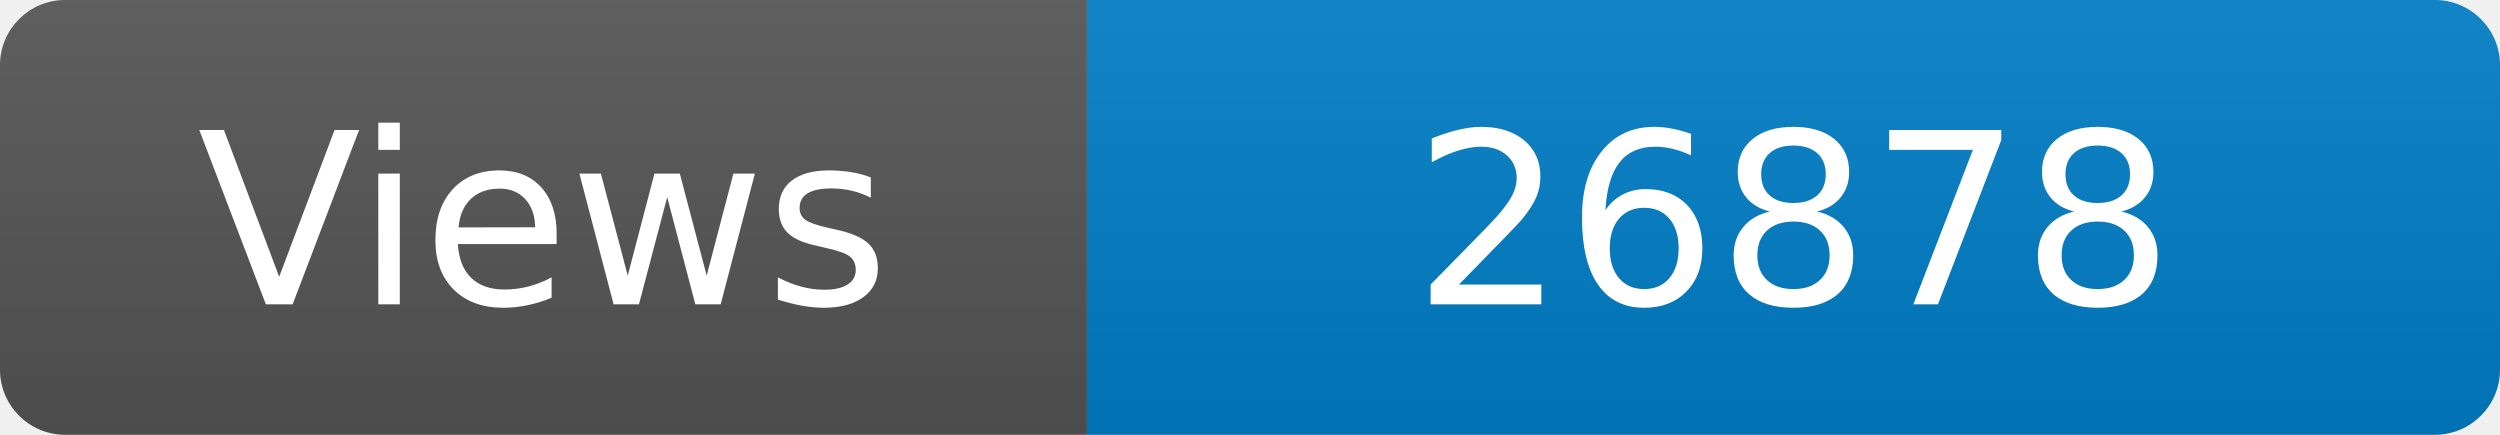
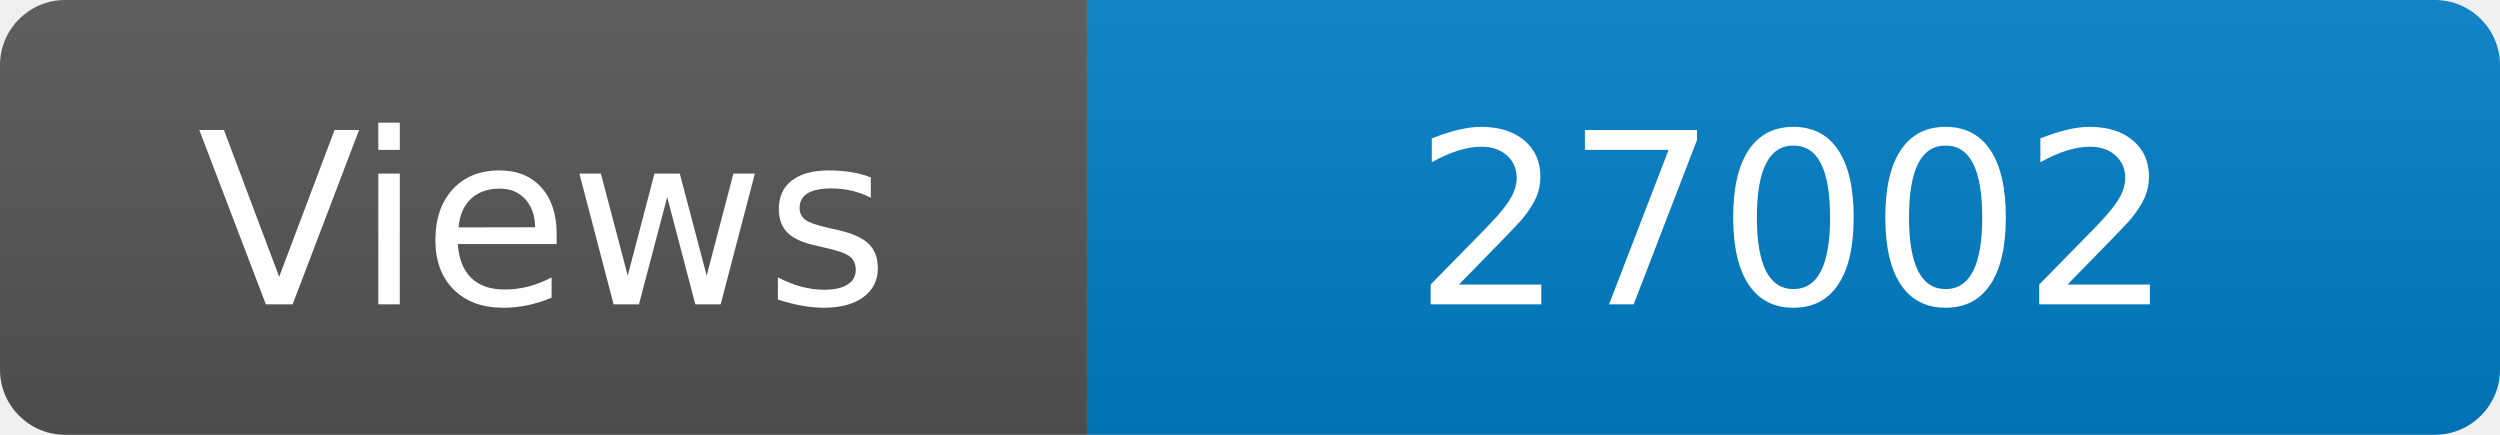
<svg xmlns="http://www.w3.org/2000/svg" width="115" height="20" role="img" aria-label="Maintained?: yes">
  <linearGradient id="s" x2="0" y2="100%">
    <stop offset="0" stop-color="#bbb" stop-opacity=".1" />
    <stop offset="1" stop-opacity=".1" />
  </linearGradient>
  <clipPath id="r">
    <rect width="115" height="20" rx="3" fill="#fff" />
  </clipPath>
  <g clip-path="url(#r)">
    <rect width="50" height="20" fill="#555" />
    <rect x="50" width="160" height="20" fill="#007ec6" />
    <rect width="115" height="20" fill="url(#s)" />
  </g>
  <g fill="#fff" text-anchor="middle" font-family="Verdana,Geneva,DejaVu Sans,sans-serif" font-size="110">
    <text x="250" y="140" transform="scale(.1)" fill="#fff">Views</text>
-     <text x="825" y="140" transform="scale(.1)" fill="#fff">26878</text>
+     <text x="825" y="140" transform="scale(.1)" fill="#fff">27002</text>
  </g>
</svg>
